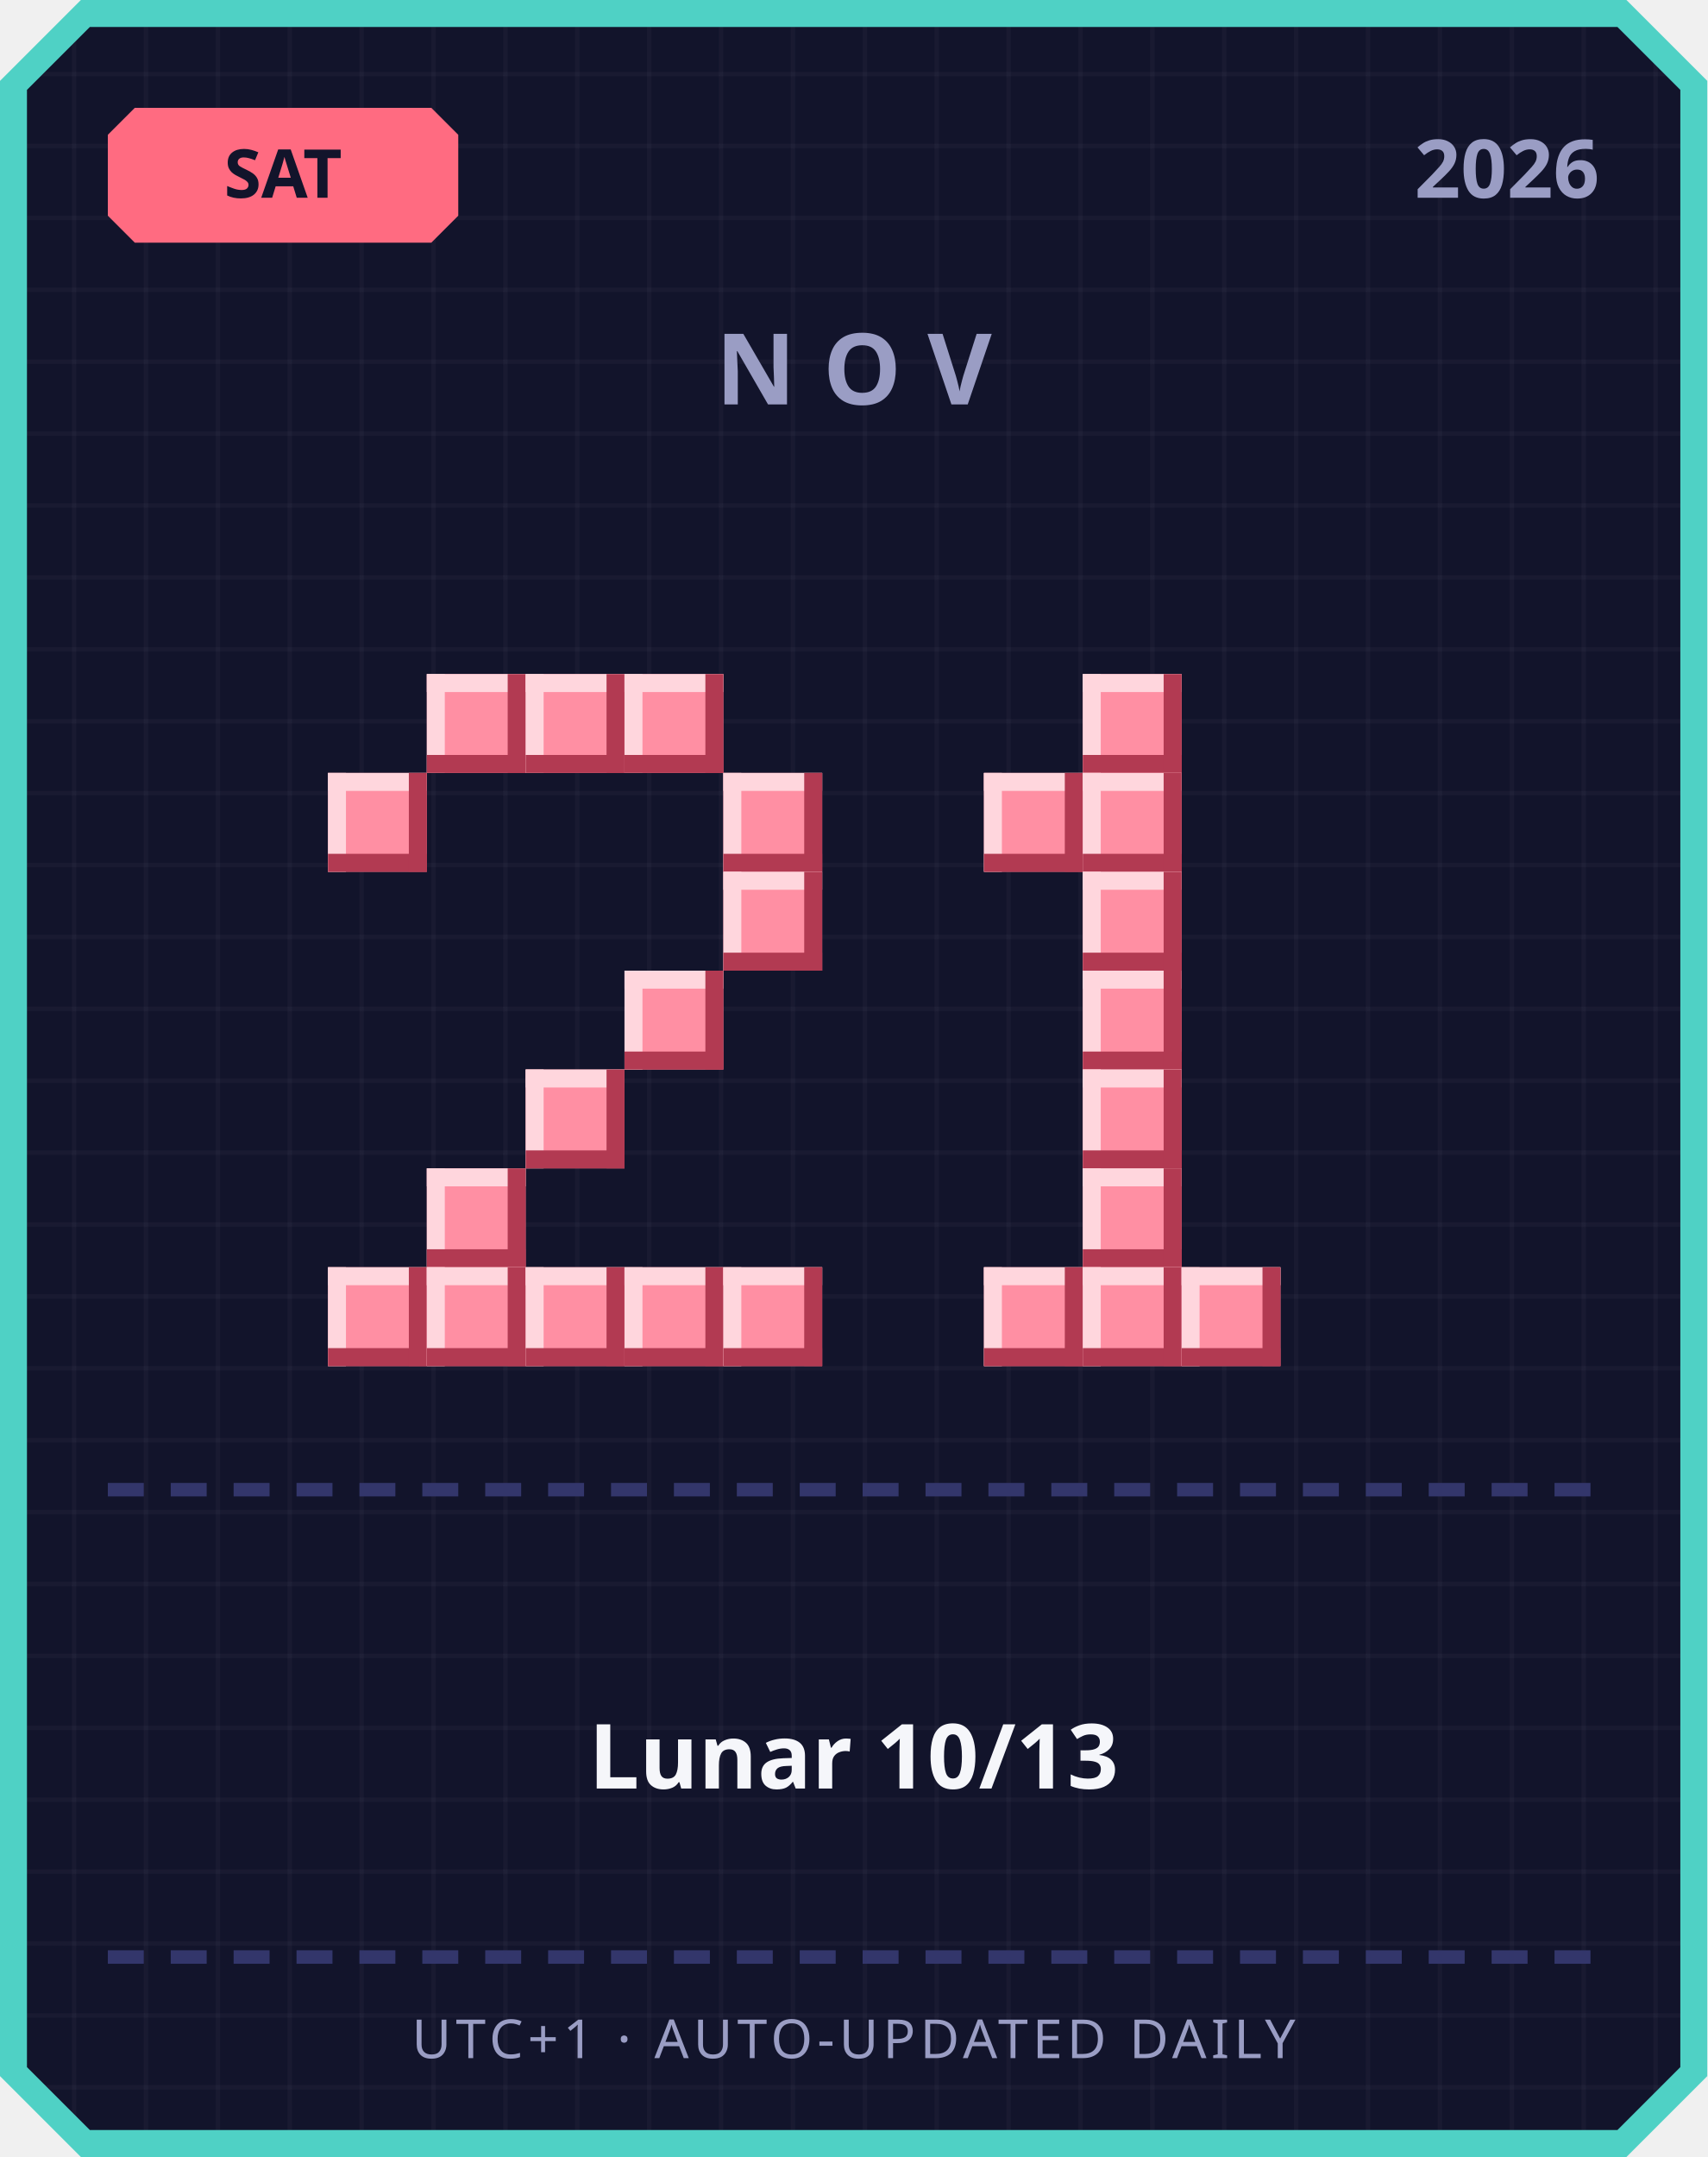
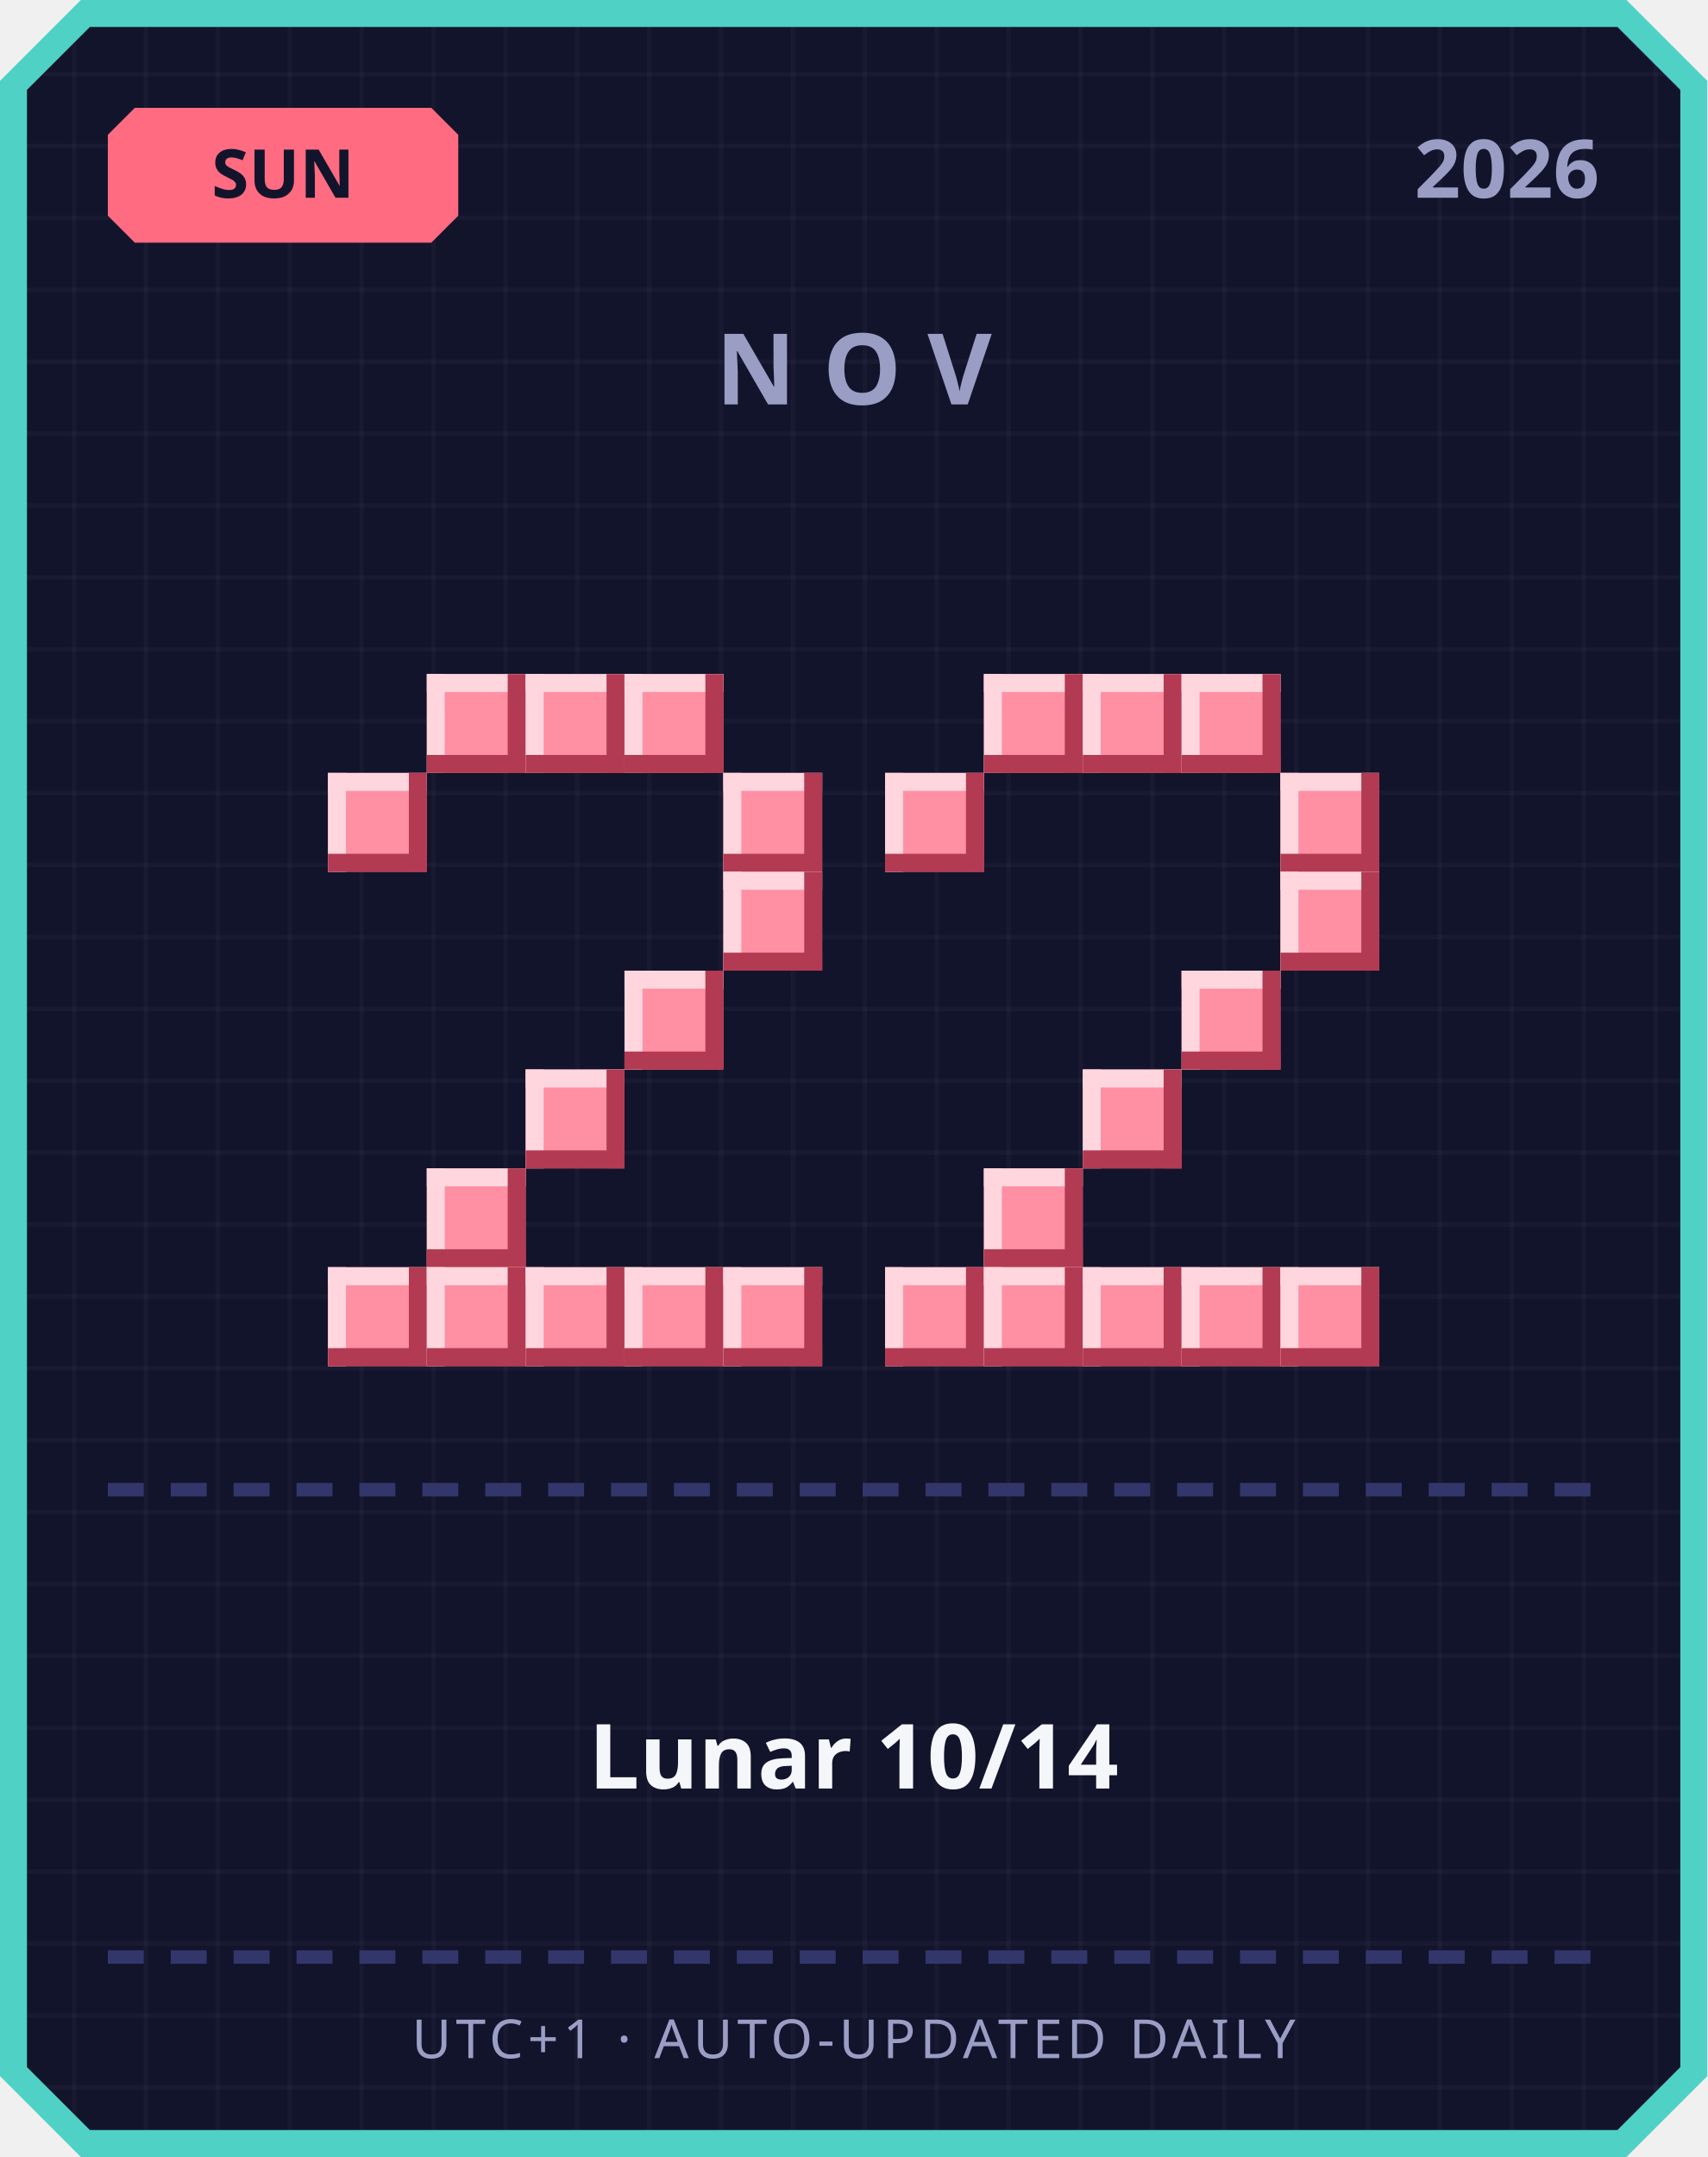
<svg xmlns="http://www.w3.org/2000/svg" width="380" height="480" viewBox="0 0 380 480">
  <defs>
    <pattern id="grid" width="16" height="16" patternUnits="userSpaceOnUse">
      <rect width="16" height="16" fill="#12142b" />
      <rect width="1" height="16" fill="#ffffff" opacity="0.03" />
      <rect width="16" height="1" fill="#ffffff" opacity="0.03" />
    </pattern>
  </defs>
  <path d="M 18,0 L 362,0 L 380,18 L 380,462 L 362,480 L 18,480 L 0,462 L 0,18 Z" fill="#4fd1c5" />
  <path d="M 20,6 L 360,6 L 374,20 L 374,460 L 360,474 L 20,474 L 6,460 L 6,20 Z" fill="url(#grid)" />
  <path d="M 30,24 L 96,24 L 102,30 L 102,48 L 96,54 L 30,54 L 24,48 L 24,30 Z" fill="#ff6b81" />
-   <text x="63" y="44" text-anchor="middle" font-family="'Segoe UI', sans-serif" font-size="15" font-weight="700" fill="#12142b">SAT</text>
+   <text x="63" y="44" text-anchor="middle" font-family="'Segoe UI', sans-serif" font-size="15" font-weight="700" fill="#12142b">SUN</text>
  <text x="356" y="44" text-anchor="end" font-family="'Segoe UI', sans-serif" font-size="18" font-weight="700" fill="#9a9dc4">2026</text>
  <text x="190" y="90" text-anchor="middle" font-family="'Segoe UI', sans-serif" font-size="22" font-weight="700" letter-spacing="6" fill="#9a9dc4">NOV</text>
  <rect x="95" y="150" width="22" height="22" fill="#ff8fa3" />
  <rect x="95" y="150" width="22" height="4" fill="#ffd6dd" />
  <rect x="95" y="150" width="4" height="22" fill="#ffd6dd" />
  <rect x="95" y="168" width="22" height="4" fill="#b23a52" />
  <rect x="113" y="150" width="4" height="22" fill="#b23a52" />
  <rect x="117" y="150" width="22" height="22" fill="#ff8fa3" />
  <rect x="117" y="150" width="22" height="4" fill="#ffd6dd" />
  <rect x="117" y="150" width="4" height="22" fill="#ffd6dd" />
  <rect x="117" y="168" width="22" height="4" fill="#b23a52" />
  <rect x="135" y="150" width="4" height="22" fill="#b23a52" />
  <rect x="139" y="150" width="22" height="22" fill="#ff8fa3" />
  <rect x="139" y="150" width="22" height="4" fill="#ffd6dd" />
  <rect x="139" y="150" width="4" height="22" fill="#ffd6dd" />
  <rect x="139" y="168" width="22" height="4" fill="#b23a52" />
  <rect x="157" y="150" width="4" height="22" fill="#b23a52" />
  <rect x="73" y="172" width="22" height="22" fill="#ff8fa3" />
  <rect x="73" y="172" width="22" height="4" fill="#ffd6dd" />
  <rect x="73" y="172" width="4" height="22" fill="#ffd6dd" />
  <rect x="73" y="190" width="22" height="4" fill="#b23a52" />
  <rect x="91" y="172" width="4" height="22" fill="#b23a52" />
  <rect x="161" y="172" width="22" height="22" fill="#ff8fa3" />
  <rect x="161" y="172" width="22" height="4" fill="#ffd6dd" />
  <rect x="161" y="172" width="4" height="22" fill="#ffd6dd" />
  <rect x="161" y="190" width="22" height="4" fill="#b23a52" />
  <rect x="179" y="172" width="4" height="22" fill="#b23a52" />
  <rect x="161" y="194" width="22" height="22" fill="#ff8fa3" />
  <rect x="161" y="194" width="22" height="4" fill="#ffd6dd" />
  <rect x="161" y="194" width="4" height="22" fill="#ffd6dd" />
  <rect x="161" y="212" width="22" height="4" fill="#b23a52" />
  <rect x="179" y="194" width="4" height="22" fill="#b23a52" />
  <rect x="139" y="216" width="22" height="22" fill="#ff8fa3" />
  <rect x="139" y="216" width="22" height="4" fill="#ffd6dd" />
  <rect x="139" y="216" width="4" height="22" fill="#ffd6dd" />
  <rect x="139" y="234" width="22" height="4" fill="#b23a52" />
  <rect x="157" y="216" width="4" height="22" fill="#b23a52" />
  <rect x="117" y="238" width="22" height="22" fill="#ff8fa3" />
  <rect x="117" y="238" width="22" height="4" fill="#ffd6dd" />
  <rect x="117" y="238" width="4" height="22" fill="#ffd6dd" />
  <rect x="117" y="256" width="22" height="4" fill="#b23a52" />
  <rect x="135" y="238" width="4" height="22" fill="#b23a52" />
  <rect x="95" y="260" width="22" height="22" fill="#ff8fa3" />
  <rect x="95" y="260" width="22" height="4" fill="#ffd6dd" />
  <rect x="95" y="260" width="4" height="22" fill="#ffd6dd" />
  <rect x="95" y="278" width="22" height="4" fill="#b23a52" />
  <rect x="113" y="260" width="4" height="22" fill="#b23a52" />
  <rect x="73" y="282" width="22" height="22" fill="#ff8fa3" />
  <rect x="73" y="282" width="22" height="4" fill="#ffd6dd" />
  <rect x="73" y="282" width="4" height="22" fill="#ffd6dd" />
  <rect x="73" y="300" width="22" height="4" fill="#b23a52" />
  <rect x="91" y="282" width="4" height="22" fill="#b23a52" />
  <rect x="95" y="282" width="22" height="22" fill="#ff8fa3" />
  <rect x="95" y="282" width="22" height="4" fill="#ffd6dd" />
  <rect x="95" y="282" width="4" height="22" fill="#ffd6dd" />
  <rect x="95" y="300" width="22" height="4" fill="#b23a52" />
  <rect x="113" y="282" width="4" height="22" fill="#b23a52" />
  <rect x="117" y="282" width="22" height="22" fill="#ff8fa3" />
  <rect x="117" y="282" width="22" height="4" fill="#ffd6dd" />
  <rect x="117" y="282" width="4" height="22" fill="#ffd6dd" />
  <rect x="117" y="300" width="22" height="4" fill="#b23a52" />
  <rect x="135" y="282" width="4" height="22" fill="#b23a52" />
  <rect x="139" y="282" width="22" height="22" fill="#ff8fa3" />
  <rect x="139" y="282" width="22" height="4" fill="#ffd6dd" />
  <rect x="139" y="282" width="4" height="22" fill="#ffd6dd" />
  <rect x="139" y="300" width="22" height="4" fill="#b23a52" />
  <rect x="157" y="282" width="4" height="22" fill="#b23a52" />
  <rect x="161" y="282" width="22" height="22" fill="#ff8fa3" />
  <rect x="161" y="282" width="22" height="4" fill="#ffd6dd" />
  <rect x="161" y="282" width="4" height="22" fill="#ffd6dd" />
  <rect x="161" y="300" width="22" height="4" fill="#b23a52" />
  <rect x="179" y="282" width="4" height="22" fill="#b23a52" />
+   <rect x="219" y="150" width="22" height="22" fill="#ff8fa3" />
+   <rect x="219" y="150" width="22" height="4" fill="#ffd6dd" />
+   <rect x="219" y="150" width="4" height="22" fill="#ffd6dd" />
+   <rect x="219" y="168" width="22" height="4" fill="#b23a52" />
+   <rect x="237" y="150" width="4" height="22" fill="#b23a52" />
  <rect x="241" y="150" width="22" height="22" fill="#ff8fa3" />
  <rect x="241" y="150" width="22" height="4" fill="#ffd6dd" />
  <rect x="241" y="150" width="4" height="22" fill="#ffd6dd" />
  <rect x="241" y="168" width="22" height="4" fill="#b23a52" />
  <rect x="259" y="150" width="4" height="22" fill="#b23a52" />
-   <rect x="219" y="172" width="22" height="22" fill="#ff8fa3" />
-   <rect x="219" y="172" width="22" height="4" fill="#ffd6dd" />
-   <rect x="219" y="172" width="4" height="22" fill="#ffd6dd" />
-   <rect x="219" y="190" width="22" height="4" fill="#b23a52" />
-   <rect x="237" y="172" width="4" height="22" fill="#b23a52" />
-   <rect x="241" y="172" width="22" height="22" fill="#ff8fa3" />
-   <rect x="241" y="172" width="22" height="4" fill="#ffd6dd" />
-   <rect x="241" y="172" width="4" height="22" fill="#ffd6dd" />
-   <rect x="241" y="190" width="22" height="4" fill="#b23a52" />
-   <rect x="259" y="172" width="4" height="22" fill="#b23a52" />
-   <rect x="241" y="194" width="22" height="22" fill="#ff8fa3" />
-   <rect x="241" y="194" width="22" height="4" fill="#ffd6dd" />
-   <rect x="241" y="194" width="4" height="22" fill="#ffd6dd" />
-   <rect x="241" y="212" width="22" height="4" fill="#b23a52" />
-   <rect x="259" y="194" width="4" height="22" fill="#b23a52" />
-   <rect x="241" y="216" width="22" height="22" fill="#ff8fa3" />
-   <rect x="241" y="216" width="22" height="4" fill="#ffd6dd" />
-   <rect x="241" y="216" width="4" height="22" fill="#ffd6dd" />
-   <rect x="241" y="234" width="22" height="4" fill="#b23a52" />
-   <rect x="259" y="216" width="4" height="22" fill="#b23a52" />
+   <rect x="263" y="150" width="22" height="22" fill="#ff8fa3" />
+   <rect x="263" y="150" width="22" height="4" fill="#ffd6dd" />
+   <rect x="263" y="150" width="4" height="22" fill="#ffd6dd" />
+   <rect x="263" y="168" width="22" height="4" fill="#b23a52" />
+   <rect x="281" y="150" width="4" height="22" fill="#b23a52" />
+   <rect x="197" y="172" width="22" height="22" fill="#ff8fa3" />
+   <rect x="197" y="172" width="22" height="4" fill="#ffd6dd" />
+   <rect x="197" y="172" width="4" height="22" fill="#ffd6dd" />
+   <rect x="197" y="190" width="22" height="4" fill="#b23a52" />
+   <rect x="215" y="172" width="4" height="22" fill="#b23a52" />
+   <rect x="285" y="172" width="22" height="22" fill="#ff8fa3" />
+   <rect x="285" y="172" width="22" height="4" fill="#ffd6dd" />
+   <rect x="285" y="172" width="4" height="22" fill="#ffd6dd" />
+   <rect x="285" y="190" width="22" height="4" fill="#b23a52" />
+   <rect x="303" y="172" width="4" height="22" fill="#b23a52" />
+   <rect x="285" y="194" width="22" height="22" fill="#ff8fa3" />
+   <rect x="285" y="194" width="22" height="4" fill="#ffd6dd" />
+   <rect x="285" y="194" width="4" height="22" fill="#ffd6dd" />
+   <rect x="285" y="212" width="22" height="4" fill="#b23a52" />
+   <rect x="303" y="194" width="4" height="22" fill="#b23a52" />
+   <rect x="263" y="216" width="22" height="22" fill="#ff8fa3" />
+   <rect x="263" y="216" width="22" height="4" fill="#ffd6dd" />
+   <rect x="263" y="216" width="4" height="22" fill="#ffd6dd" />
+   <rect x="263" y="234" width="22" height="4" fill="#b23a52" />
+   <rect x="281" y="216" width="4" height="22" fill="#b23a52" />
  <rect x="241" y="238" width="22" height="22" fill="#ff8fa3" />
  <rect x="241" y="238" width="22" height="4" fill="#ffd6dd" />
  <rect x="241" y="238" width="4" height="22" fill="#ffd6dd" />
  <rect x="241" y="256" width="22" height="4" fill="#b23a52" />
  <rect x="259" y="238" width="4" height="22" fill="#b23a52" />
-   <rect x="241" y="260" width="22" height="22" fill="#ff8fa3" />
-   <rect x="241" y="260" width="22" height="4" fill="#ffd6dd" />
-   <rect x="241" y="260" width="4" height="22" fill="#ffd6dd" />
-   <rect x="241" y="278" width="22" height="4" fill="#b23a52" />
-   <rect x="259" y="260" width="4" height="22" fill="#b23a52" />
+   <rect x="219" y="260" width="22" height="22" fill="#ff8fa3" />
+   <rect x="219" y="260" width="22" height="4" fill="#ffd6dd" />
+   <rect x="219" y="260" width="4" height="22" fill="#ffd6dd" />
+   <rect x="219" y="278" width="22" height="4" fill="#b23a52" />
+   <rect x="237" y="260" width="4" height="22" fill="#b23a52" />
+   <rect x="197" y="282" width="22" height="22" fill="#ff8fa3" />
+   <rect x="197" y="282" width="22" height="4" fill="#ffd6dd" />
+   <rect x="197" y="282" width="4" height="22" fill="#ffd6dd" />
+   <rect x="197" y="300" width="22" height="4" fill="#b23a52" />
+   <rect x="215" y="282" width="4" height="22" fill="#b23a52" />
  <rect x="219" y="282" width="22" height="22" fill="#ff8fa3" />
  <rect x="219" y="282" width="22" height="4" fill="#ffd6dd" />
  <rect x="219" y="282" width="4" height="22" fill="#ffd6dd" />
  <rect x="219" y="300" width="22" height="4" fill="#b23a52" />
  <rect x="237" y="282" width="4" height="22" fill="#b23a52" />
  <rect x="241" y="282" width="22" height="22" fill="#ff8fa3" />
  <rect x="241" y="282" width="22" height="4" fill="#ffd6dd" />
  <rect x="241" y="282" width="4" height="22" fill="#ffd6dd" />
  <rect x="241" y="300" width="22" height="4" fill="#b23a52" />
  <rect x="259" y="282" width="4" height="22" fill="#b23a52" />
  <rect x="263" y="282" width="22" height="22" fill="#ff8fa3" />
  <rect x="263" y="282" width="22" height="4" fill="#ffd6dd" />
  <rect x="263" y="282" width="4" height="22" fill="#ffd6dd" />
  <rect x="263" y="300" width="22" height="4" fill="#b23a52" />
  <rect x="281" y="282" width="4" height="22" fill="#b23a52" />
+   <rect x="285" y="282" width="22" height="22" fill="#ff8fa3" />
+   <rect x="285" y="282" width="22" height="4" fill="#ffd6dd" />
+   <rect x="285" y="282" width="4" height="22" fill="#ffd6dd" />
+   <rect x="285" y="300" width="22" height="4" fill="#b23a52" />
+   <rect x="303" y="282" width="4" height="22" fill="#b23a52" />
  <rect x="24" y="330" width="8" height="3" fill="#33366b" />
  <rect x="38" y="330" width="8" height="3" fill="#33366b" />
  <rect x="52" y="330" width="8" height="3" fill="#33366b" />
  <rect x="66" y="330" width="8" height="3" fill="#33366b" />
  <rect x="80" y="330" width="8" height="3" fill="#33366b" />
  <rect x="94" y="330" width="8" height="3" fill="#33366b" />
  <rect x="108" y="330" width="8" height="3" fill="#33366b" />
  <rect x="122" y="330" width="8" height="3" fill="#33366b" />
  <rect x="136" y="330" width="8" height="3" fill="#33366b" />
  <rect x="150" y="330" width="8" height="3" fill="#33366b" />
  <rect x="164" y="330" width="8" height="3" fill="#33366b" />
  <rect x="178" y="330" width="8" height="3" fill="#33366b" />
  <rect x="192" y="330" width="8" height="3" fill="#33366b" />
  <rect x="206" y="330" width="8" height="3" fill="#33366b" />
  <rect x="220" y="330" width="8" height="3" fill="#33366b" />
  <rect x="234" y="330" width="8" height="3" fill="#33366b" />
  <rect x="248" y="330" width="8" height="3" fill="#33366b" />
  <rect x="262" y="330" width="8" height="3" fill="#33366b" />
  <rect x="276" y="330" width="8" height="3" fill="#33366b" />
  <rect x="290" y="330" width="8" height="3" fill="#33366b" />
  <rect x="304" y="330" width="8" height="3" fill="#33366b" />
  <rect x="318" y="330" width="8" height="3" fill="#33366b" />
  <rect x="332" y="330" width="8" height="3" fill="#33366b" />
  <rect x="346" y="330" width="8" height="3" fill="#33366b" />
-   <text x="190" y="398" text-anchor="middle" font-family="'Segoe UI', 'Microsoft JhengHei', sans-serif" font-size="20" font-weight="700" fill="#f5f6fa">Lunar 10/13</text>
+   <text x="190" y="398" text-anchor="middle" font-family="'Segoe UI', 'Microsoft JhengHei', sans-serif" font-size="20" font-weight="700" fill="#f5f6fa">Lunar 10/14</text>
  <rect x="24" y="434" width="8" height="3" fill="#33366b" />
  <rect x="38" y="434" width="8" height="3" fill="#33366b" />
  <rect x="52" y="434" width="8" height="3" fill="#33366b" />
  <rect x="66" y="434" width="8" height="3" fill="#33366b" />
  <rect x="80" y="434" width="8" height="3" fill="#33366b" />
  <rect x="94" y="434" width="8" height="3" fill="#33366b" />
  <rect x="108" y="434" width="8" height="3" fill="#33366b" />
  <rect x="122" y="434" width="8" height="3" fill="#33366b" />
  <rect x="136" y="434" width="8" height="3" fill="#33366b" />
  <rect x="150" y="434" width="8" height="3" fill="#33366b" />
  <rect x="164" y="434" width="8" height="3" fill="#33366b" />
  <rect x="178" y="434" width="8" height="3" fill="#33366b" />
  <rect x="192" y="434" width="8" height="3" fill="#33366b" />
  <rect x="206" y="434" width="8" height="3" fill="#33366b" />
  <rect x="220" y="434" width="8" height="3" fill="#33366b" />
  <rect x="234" y="434" width="8" height="3" fill="#33366b" />
  <rect x="248" y="434" width="8" height="3" fill="#33366b" />
  <rect x="262" y="434" width="8" height="3" fill="#33366b" />
  <rect x="276" y="434" width="8" height="3" fill="#33366b" />
  <rect x="290" y="434" width="8" height="3" fill="#33366b" />
  <rect x="304" y="434" width="8" height="3" fill="#33366b" />
  <rect x="318" y="434" width="8" height="3" fill="#33366b" />
  <rect x="332" y="434" width="8" height="3" fill="#33366b" />
  <rect x="346" y="434" width="8" height="3" fill="#33366b" />
  <text x="190" y="458" text-anchor="middle" font-family="'Segoe UI', sans-serif" font-size="12" letter-spacing="1" fill="#9a9dc4">UTC+1 · AUTO-UPDATED DAILY</text>
</svg>
